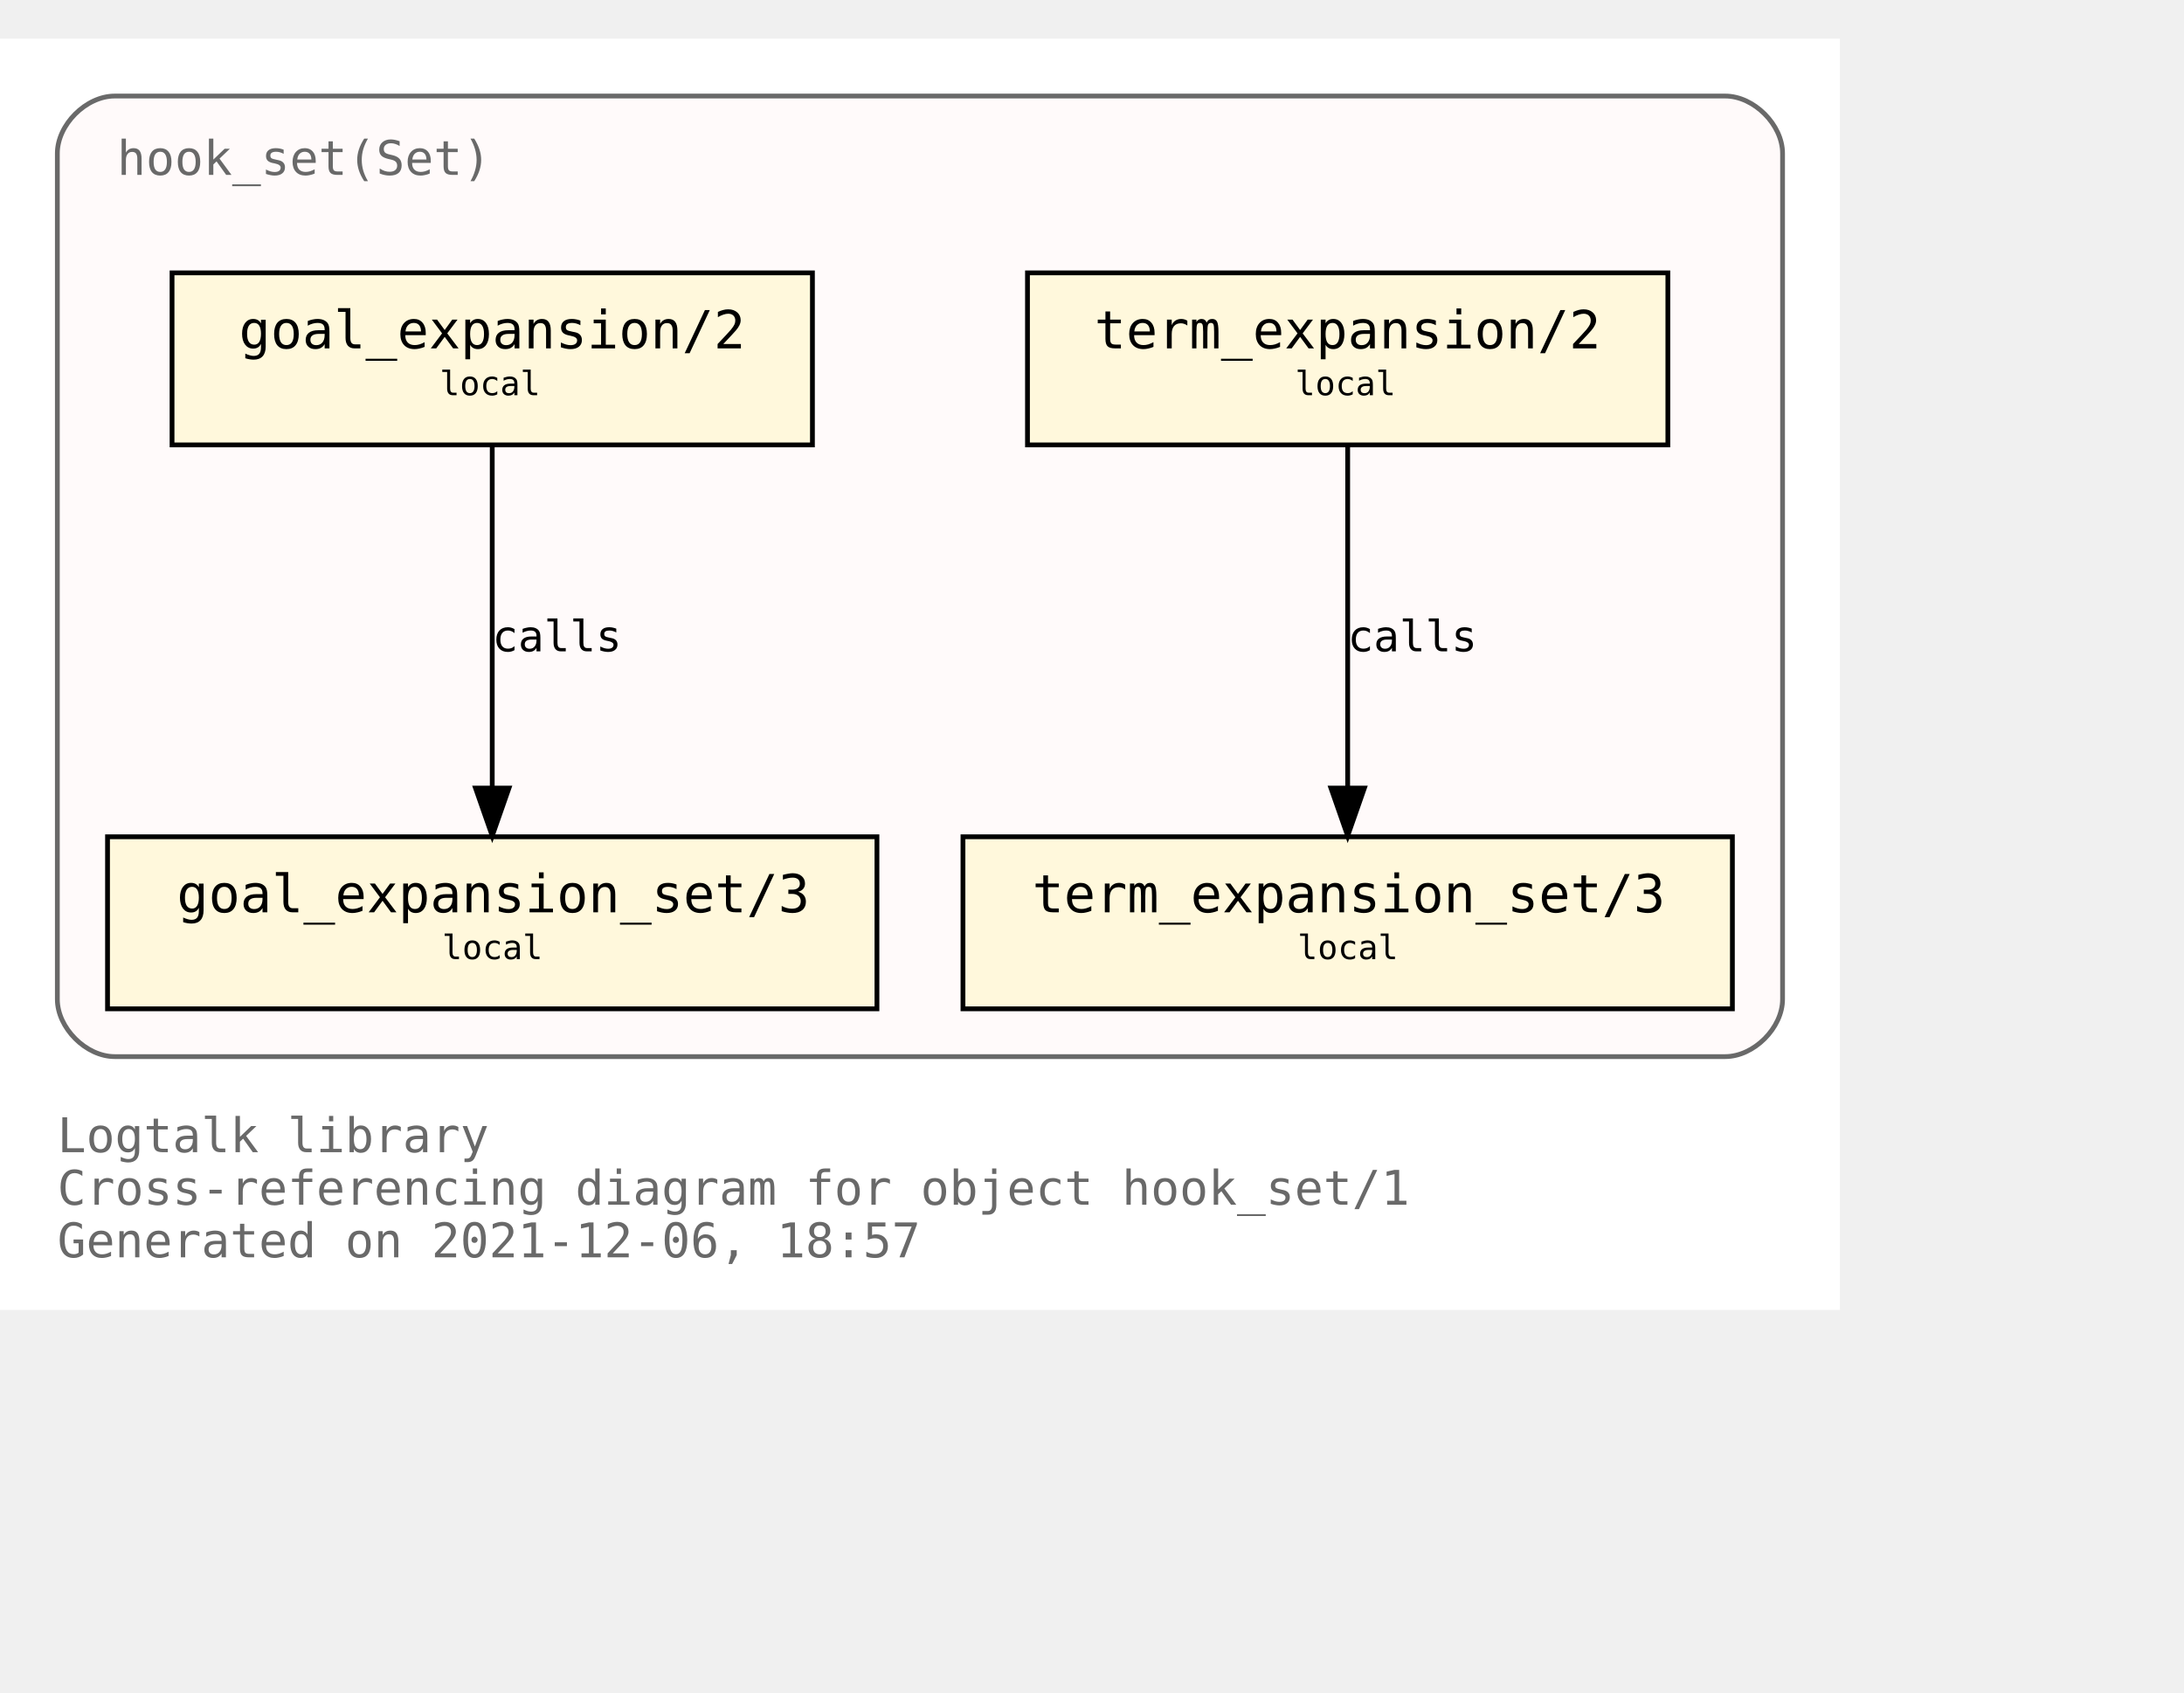
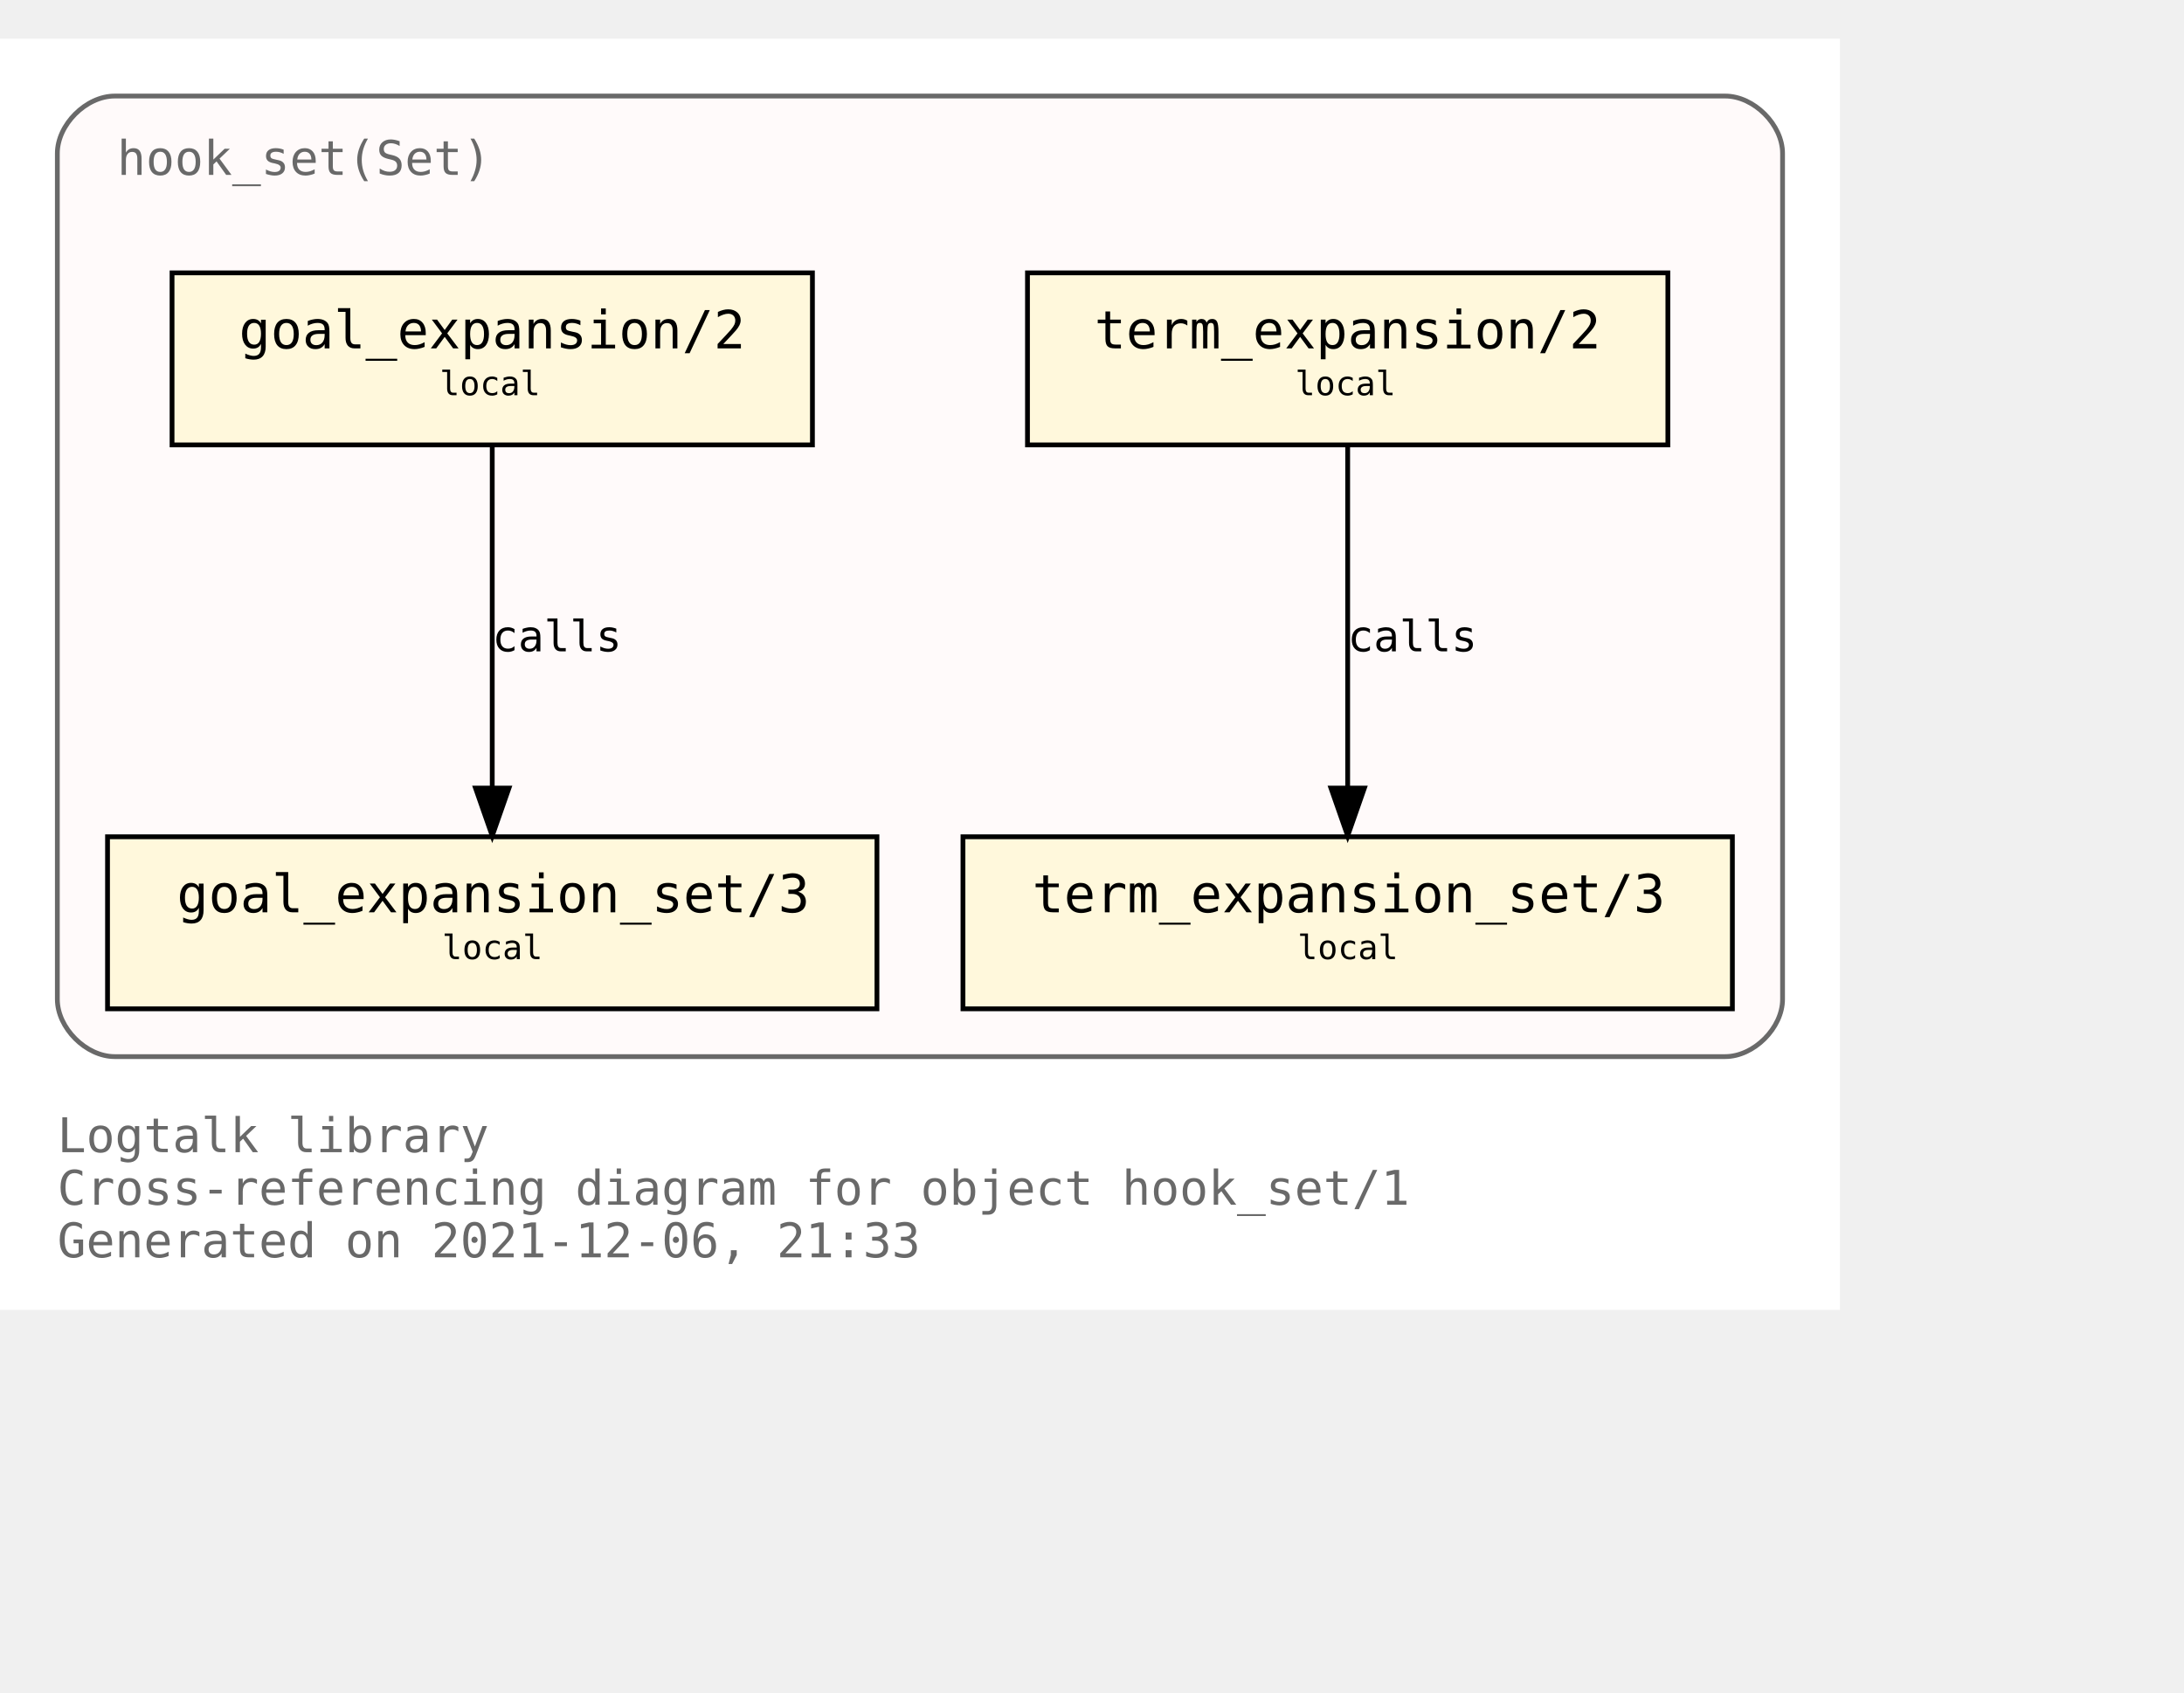
<svg xmlns="http://www.w3.org/2000/svg" xmlns:xlink="http://www.w3.org/1999/xlink" width="529pt" height="410pt" viewBox="72.00 72.00 457.00 338.00">
  <g id="graph0" class="graph" transform="scale(1 1) rotate(0) translate(76 334)">
    <polygon fill="white" stroke="transparent" points="-4,4 -4,-262 381,-262 381,4 -4,4" />
    <text text-anchor="start" x="8" y="-29" font-family="Monospace" font-size="10.00" fill="dimgray">Logtalk library</text>
    <text text-anchor="start" x="8" y="-18" font-family="Monospace" font-size="10.00" fill="dimgray">Cross-referencing diagram for object hook_set/1</text>
-     <text text-anchor="start" x="8" y="-7" font-family="Monospace" font-size="10.00" fill="dimgray">Generated on 2021-12-06, 18:57</text>
+     <text text-anchor="start" x="8" y="-7" font-family="Monospace" font-size="10.00" fill="dimgray">Generated on 2021-12-06, 21:33</text>
    <g id="clust1" class="cluster">
      <g id="a_clust1">
        <a xlink:title="hook_set(Set)">
          <path fill="snow" stroke="dimgray" d="M20,-49C20,-49 357,-49 357,-49 363,-49 369,-55 369,-61 369,-61 369,-238 369,-238 369,-244 363,-250 357,-250 357,-250 20,-250 20,-250 14,-250 8,-244 8,-238 8,-238 8,-61 8,-61 8,-55 14,-49 20,-49" />
          <g id="a_clust1_0">
-             <a xlink:href="https://github.com/LogtalkDotOrg/logtalk3/tree/971a9a88ef81855fcdcffea00c70833370b0699a/library/hook_flows/hook_set.lgt" xlink:title="https://github.com/LogtalkDotOrg/logtalk3/tree/971a9a88ef81855fcdcffea00c70833370b0699a/library/hook_flows/hook_set.lgt">
+             <a xlink:href="https://github.com/LogtalkDotOrg/logtalk3/tree/2c56d8b8e9e4c04d7bc36a65ad8ab8a633c0e2ac/library/hook_flows/hook_set.lgt" xlink:title="https://github.com/LogtalkDotOrg/logtalk3/tree/2c56d8b8e9e4c04d7bc36a65ad8ab8a633c0e2ac/library/hook_flows/hook_set.lgt">
              <text text-anchor="start" x="20.5" y="-233.5" font-family="Monospace" font-size="10.00" fill="dimgray">hook_set(Set)</text>
            </a>
          </g>
        </a>
      </g>
    </g>
    <g id="node1" class="node">
      <g id="a_node1">
-         <a xlink:href="https://github.com/LogtalkDotOrg/logtalk3/tree/971a9a88ef81855fcdcffea00c70833370b0699a/library/hook_flows/hook_set.lgt#L40" xlink:title="https://github.com/LogtalkDotOrg/logtalk3/tree/971a9a88ef81855fcdcffea00c70833370b0699a/library/hook_flows/hook_set.lgt#L40">
+         <a xlink:href="https://github.com/LogtalkDotOrg/logtalk3/tree/2c56d8b8e9e4c04d7bc36a65ad8ab8a633c0e2ac/library/hook_flows/hook_set.lgt#L40" xlink:title="https://github.com/LogtalkDotOrg/logtalk3/tree/2c56d8b8e9e4c04d7bc36a65ad8ab8a633c0e2ac/library/hook_flows/hook_set.lgt#L40">
          <polygon fill="cornsilk" stroke="black" points="345,-213 211,-213 211,-177 345,-177 345,-213" />
          <text text-anchor="start" x="219" y="-197.8" font-family="Monospace" font-size="9.00"> </text>
          <text text-anchor="start" x="225" y="-197.2" font-family="Monospace" font-size="11.00">term_expansion/2</text>
          <text text-anchor="start" x="331" y="-197.8" font-family="Monospace" font-size="9.00"> </text>
          <text text-anchor="start" x="219" y="-186.8" font-family="Monospace" font-size="9.00"> </text>
          <text text-anchor="start" x="267" y="-187.4" font-family="Monospace" font-size="7.00">local</text>
          <text text-anchor="start" x="331" y="-186.8" font-family="Monospace" font-size="9.00"> </text>
        </a>
      </g>
    </g>
    <g id="node2" class="node">
      <g id="a_node2">
-         <a xlink:href="https://github.com/LogtalkDotOrg/logtalk3/tree/971a9a88ef81855fcdcffea00c70833370b0699a/library/hook_flows/hook_set.lgt#L44" xlink:title="https://github.com/LogtalkDotOrg/logtalk3/tree/971a9a88ef81855fcdcffea00c70833370b0699a/library/hook_flows/hook_set.lgt#L44">
+         <a xlink:href="https://github.com/LogtalkDotOrg/logtalk3/tree/2c56d8b8e9e4c04d7bc36a65ad8ab8a633c0e2ac/library/hook_flows/hook_set.lgt#L44" xlink:title="https://github.com/LogtalkDotOrg/logtalk3/tree/2c56d8b8e9e4c04d7bc36a65ad8ab8a633c0e2ac/library/hook_flows/hook_set.lgt#L44">
          <polygon fill="cornsilk" stroke="black" points="358.5,-95 197.5,-95 197.5,-59 358.5,-59 358.5,-95" />
          <text text-anchor="start" x="206" y="-79.8" font-family="Monospace" font-size="9.00"> </text>
          <text text-anchor="start" x="212" y="-79.2" font-family="Monospace" font-size="11.00">term_expansion_set/3</text>
          <text text-anchor="start" x="345" y="-79.8" font-family="Monospace" font-size="9.00"> </text>
          <text text-anchor="start" x="206" y="-68.8" font-family="Monospace" font-size="9.00"> </text>
          <text text-anchor="start" x="267.5" y="-69.4" font-family="Monospace" font-size="7.00">local</text>
          <text text-anchor="start" x="345" y="-68.8" font-family="Monospace" font-size="9.00"> </text>
        </a>
      </g>
    </g>
    <g id="edge1" class="edge">
      <g id="a_edge1">
-         <a xlink:href="https://github.com/LogtalkDotOrg/logtalk3/tree/971a9a88ef81855fcdcffea00c70833370b0699a/library/hook_flows/hook_set.lgt#L40" xlink:title="calls">
+         <a xlink:href="https://github.com/LogtalkDotOrg/logtalk3/tree/2c56d8b8e9e4c04d7bc36a65ad8ab8a633c0e2ac/library/hook_flows/hook_set.lgt#L40" xlink:title="calls">
          <path fill="none" stroke="black" d="M278,-176.88C278,-158.04 278,-127.47 278,-105.3" />
          <polygon fill="black" stroke="black" points="281.5,-105.19 278,-95.19 274.5,-105.19 281.5,-105.19" />
        </a>
      </g>
      <g id="a_edge1-label">
-         <a xlink:href="https://github.com/LogtalkDotOrg/logtalk3/tree/971a9a88ef81855fcdcffea00c70833370b0699a/library/hook_flows/hook_set.lgt#L40" xlink:title="https://github.com/LogtalkDotOrg/logtalk3/tree/971a9a88ef81855fcdcffea00c70833370b0699a/library/hook_flows/hook_set.lgt#L40">
+         <a xlink:href="https://github.com/LogtalkDotOrg/logtalk3/tree/2c56d8b8e9e4c04d7bc36a65ad8ab8a633c0e2ac/library/hook_flows/hook_set.lgt#L40" xlink:title="https://github.com/LogtalkDotOrg/logtalk3/tree/2c56d8b8e9e4c04d7bc36a65ad8ab8a633c0e2ac/library/hook_flows/hook_set.lgt#L40">
          <text text-anchor="start" x="278" y="-133.8" font-family="Monospace" font-size="9.00">calls</text>
        </a>
      </g>
    </g>
    <g id="node3" class="node">
      <g id="a_node3">
-         <a xlink:href="https://github.com/LogtalkDotOrg/logtalk3/tree/971a9a88ef81855fcdcffea00c70833370b0699a/library/hook_flows/hook_set.lgt#L51" xlink:title="https://github.com/LogtalkDotOrg/logtalk3/tree/971a9a88ef81855fcdcffea00c70833370b0699a/library/hook_flows/hook_set.lgt#L51">
+         <a xlink:href="https://github.com/LogtalkDotOrg/logtalk3/tree/2c56d8b8e9e4c04d7bc36a65ad8ab8a633c0e2ac/library/hook_flows/hook_set.lgt#L51" xlink:title="https://github.com/LogtalkDotOrg/logtalk3/tree/2c56d8b8e9e4c04d7bc36a65ad8ab8a633c0e2ac/library/hook_flows/hook_set.lgt#L51">
          <polygon fill="cornsilk" stroke="black" points="166,-213 32,-213 32,-177 166,-177 166,-213" />
          <text text-anchor="start" x="40" y="-197.8" font-family="Monospace" font-size="9.00"> </text>
          <text text-anchor="start" x="46" y="-197.2" font-family="Monospace" font-size="11.00">goal_expansion/2</text>
          <text text-anchor="start" x="152" y="-197.8" font-family="Monospace" font-size="9.00"> </text>
          <text text-anchor="start" x="40" y="-186.8" font-family="Monospace" font-size="9.00"> </text>
          <text text-anchor="start" x="88" y="-187.4" font-family="Monospace" font-size="7.00">local</text>
          <text text-anchor="start" x="152" y="-186.8" font-family="Monospace" font-size="9.00"> </text>
        </a>
      </g>
    </g>
    <g id="node4" class="node">
      <g id="a_node4">
-         <a xlink:href="https://github.com/LogtalkDotOrg/logtalk3/tree/971a9a88ef81855fcdcffea00c70833370b0699a/library/hook_flows/hook_set.lgt#L55" xlink:title="https://github.com/LogtalkDotOrg/logtalk3/tree/971a9a88ef81855fcdcffea00c70833370b0699a/library/hook_flows/hook_set.lgt#L55">
+         <a xlink:href="https://github.com/LogtalkDotOrg/logtalk3/tree/2c56d8b8e9e4c04d7bc36a65ad8ab8a633c0e2ac/library/hook_flows/hook_set.lgt#L55" xlink:title="https://github.com/LogtalkDotOrg/logtalk3/tree/2c56d8b8e9e4c04d7bc36a65ad8ab8a633c0e2ac/library/hook_flows/hook_set.lgt#L55">
          <polygon fill="cornsilk" stroke="black" points="179.5,-95 18.5,-95 18.5,-59 179.5,-59 179.5,-95" />
          <text text-anchor="start" x="27" y="-79.8" font-family="Monospace" font-size="9.00"> </text>
          <text text-anchor="start" x="33" y="-79.2" font-family="Monospace" font-size="11.00">goal_expansion_set/3</text>
          <text text-anchor="start" x="166" y="-79.8" font-family="Monospace" font-size="9.00"> </text>
          <text text-anchor="start" x="27" y="-68.8" font-family="Monospace" font-size="9.00"> </text>
          <text text-anchor="start" x="88.5" y="-69.4" font-family="Monospace" font-size="7.00">local</text>
          <text text-anchor="start" x="166" y="-68.8" font-family="Monospace" font-size="9.00"> </text>
        </a>
      </g>
    </g>
    <g id="edge2" class="edge">
      <g id="a_edge2">
-         <a xlink:href="https://github.com/LogtalkDotOrg/logtalk3/tree/971a9a88ef81855fcdcffea00c70833370b0699a/library/hook_flows/hook_set.lgt#L51" xlink:title="calls">
+         <a xlink:href="https://github.com/LogtalkDotOrg/logtalk3/tree/2c56d8b8e9e4c04d7bc36a65ad8ab8a633c0e2ac/library/hook_flows/hook_set.lgt#L51" xlink:title="calls">
          <path fill="none" stroke="black" d="M99,-176.88C99,-158.04 99,-127.47 99,-105.3" />
          <polygon fill="black" stroke="black" points="102.5,-105.19 99,-95.19 95.5,-105.19 102.5,-105.19" />
        </a>
      </g>
      <g id="a_edge2-label">
-         <a xlink:href="https://github.com/LogtalkDotOrg/logtalk3/tree/971a9a88ef81855fcdcffea00c70833370b0699a/library/hook_flows/hook_set.lgt#L51" xlink:title="https://github.com/LogtalkDotOrg/logtalk3/tree/971a9a88ef81855fcdcffea00c70833370b0699a/library/hook_flows/hook_set.lgt#L51">
+         <a xlink:href="https://github.com/LogtalkDotOrg/logtalk3/tree/2c56d8b8e9e4c04d7bc36a65ad8ab8a633c0e2ac/library/hook_flows/hook_set.lgt#L51" xlink:title="https://github.com/LogtalkDotOrg/logtalk3/tree/2c56d8b8e9e4c04d7bc36a65ad8ab8a633c0e2ac/library/hook_flows/hook_set.lgt#L51">
          <text text-anchor="start" x="99" y="-133.8" font-family="Monospace" font-size="9.00">calls</text>
        </a>
      </g>
    </g>
  </g>
</svg>
